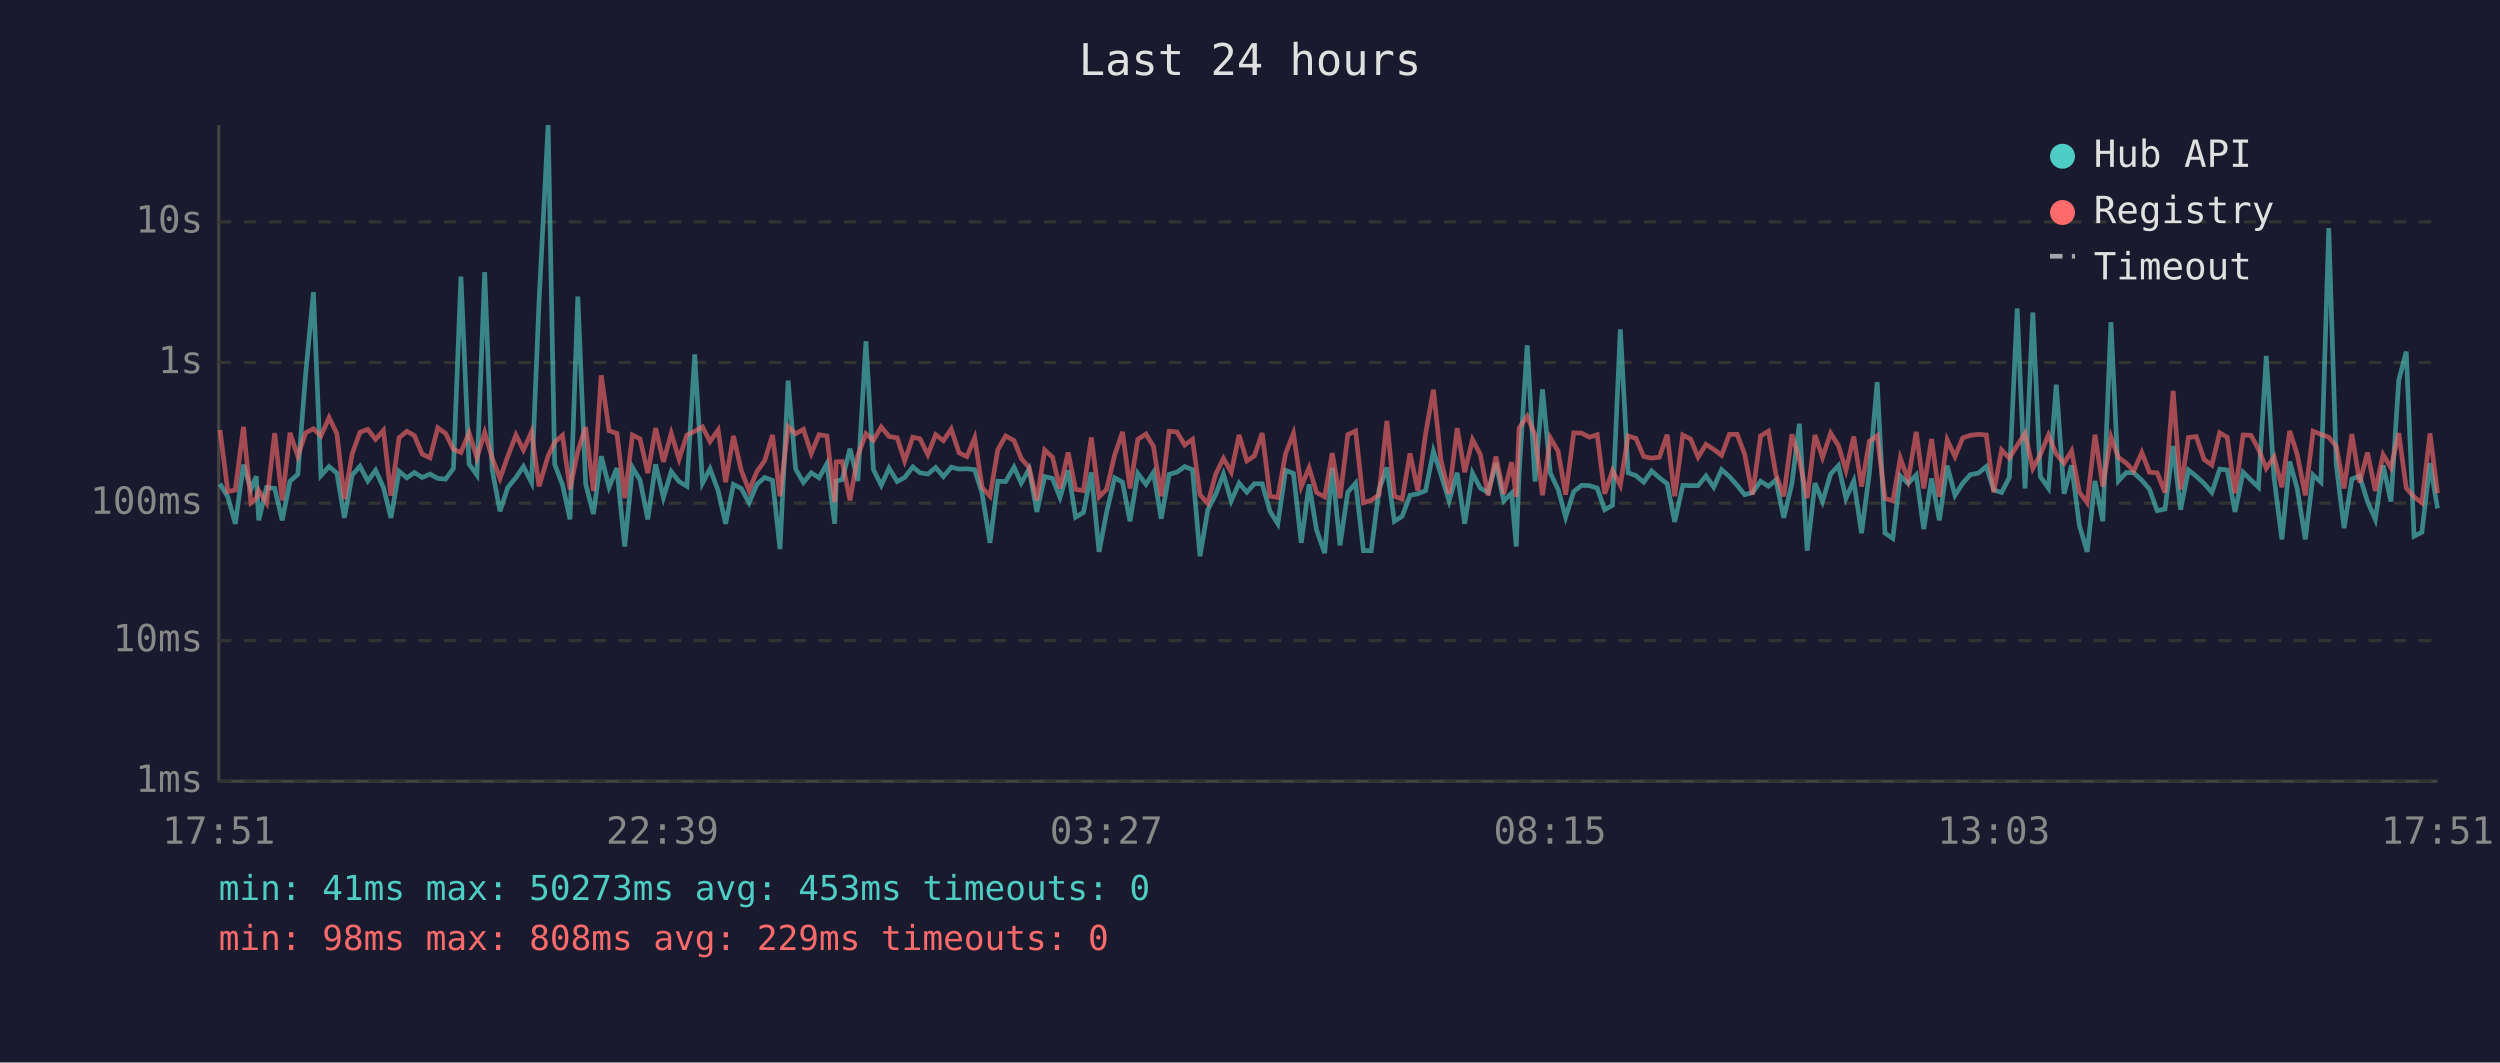
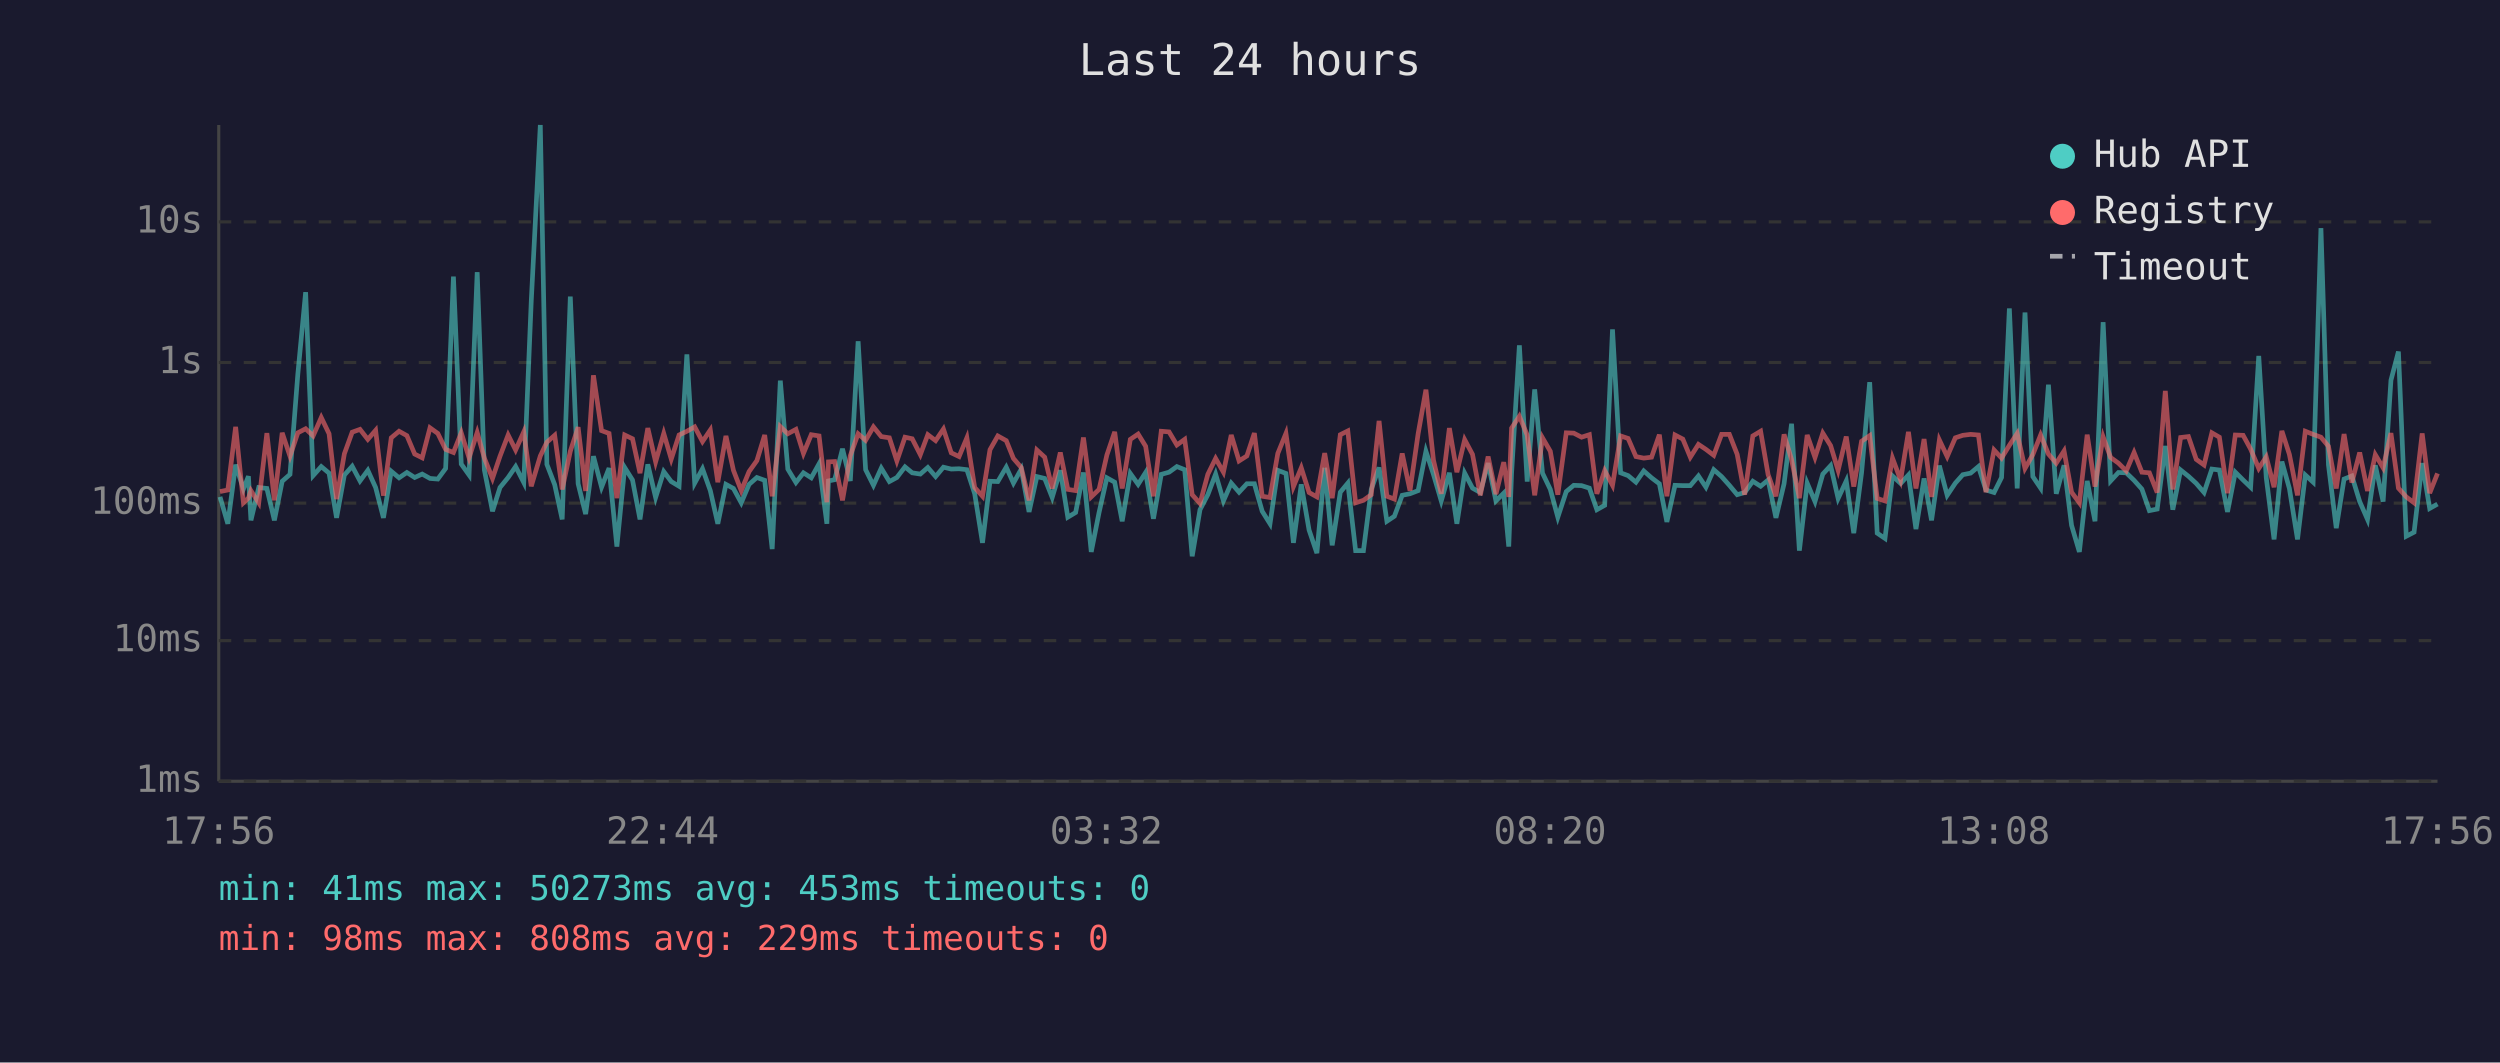
<svg xmlns="http://www.w3.org/2000/svg" viewBox="0 0 800 340" font-family="monospace" font-size="12">
  <rect width="800" height="340" fill="#1a1a2e" />
  <text x="400" y="24" fill="#e0e0e0" font-size="14" text-anchor="middle">Last 24 hours</text>
  <line x1="70" y1="40" x2="70" y2="250" stroke="#444" stroke-width="1" />
  <line x1="70" y1="250" x2="780" y2="250" stroke="#444" stroke-width="1" />
  <line x1="70" y1="250" x2="780" y2="250" stroke="#333" stroke-width="1" stroke-dasharray="4" />
  <text x="65" y="250" fill="#888" text-anchor="end" dominant-baseline="middle">1ms</text>
  <line x1="70" y1="205" x2="780" y2="205" stroke="#333" stroke-width="1" stroke-dasharray="4" />
  <text x="65" y="205" fill="#888" text-anchor="end" dominant-baseline="middle">10ms</text>
  <line x1="70" y1="161" x2="780" y2="161" stroke="#333" stroke-width="1" stroke-dasharray="4" />
  <text x="65" y="161" fill="#888" text-anchor="end" dominant-baseline="middle">100ms</text>
  <line x1="70" y1="116" x2="780" y2="116" stroke="#333" stroke-width="1" stroke-dasharray="4" />
  <text x="65" y="116" fill="#888" text-anchor="end" dominant-baseline="middle">1s</text>
  <line x1="70" y1="71" x2="780" y2="71" stroke="#333" stroke-width="1" stroke-dasharray="4" />
  <text x="65" y="71" fill="#888" text-anchor="end" dominant-baseline="middle">10s</text>
-   <text x="70" y="270" fill="#888" text-anchor="middle">17:51</text>
-   <text x="212" y="270" fill="#888" text-anchor="middle">22:39</text>
-   <text x="354" y="270" fill="#888" text-anchor="middle">03:27</text>
-   <text x="496" y="270" fill="#888" text-anchor="middle">08:15</text>
-   <text x="638" y="270" fill="#888" text-anchor="middle">13:03</text>
-   <text x="780" y="270" fill="#888" text-anchor="middle">17:51</text>
-   <polyline points="70.4,154.8 72.9,159.0 75.3,167.6 77.9,148.7 80.3,156.5 82.0,152.4 82.8,166.5 85.3,156.0 87.9,156.3 90.3,166.5 92.8,154.0 95.3,151.8 97.8,119.8 100.3,93.5 102.7,152.2 105.3,149.3 107.8,151.4 110.2,165.7 112.7,152.0 115.2,149.2 117.7,153.9 120.2,150.5 122.7,156.0 125.1,165.7 127.7,150.8 130.2,152.9 132.6,151.2 135.1,152.8 137.6,151.7 140.1,153.1 142.6,153.3 145.1,149.9 147.5,88.5 150.1,148.5 152.6,152.0 155.1,87.1 157.5,150.4 160.0,163.6 162.5,156.0 165.1,152.8 167.5,149.3 170.1,154.4 172.5,96.4 175.4,40.0 177.5,148.6 180.0,155.1 182.4,166.2 184.9,94.9 187.4,154.8 189.9,164.5 192.4,146.0 194.9,155.9 197.4,149.8 199.9,174.9 202.4,149.6 204.8,153.6 207.3,166.2 209.8,148.6 212.3,159.2 214.8,150.9 217.3,154.1 219.8,155.6 222.3,113.4 224.8,154.6 227.2,150.0 229.8,157.0 232.2,167.6 234.7,155.0 237.2,156.3 239.7,160.9 242.2,155.0 244.7,152.8 247.2,153.7 249.6,175.7 252.2,121.8 254.6,150.1 257.1,154.4 259.6,151.3 262.1,152.9 264.6,148.4 267.1,167.6 267.6,153.9 269.5,153.5 272.0,143.6 274.5,153.9 277.1,109.2 279.5,150.3 282.0,155.3 284.5,149.8 287.1,154.1 289.5,152.8 292.1,149.4 294.4,151.3 296.9,151.7 299.4,149.6 301.9,152.5 304.4,149.5 306.9,150.1 309.4,150.0 311.9,150.3 314.3,158.0 316.8,173.7 319.3,154.0 321.8,154.1 324.5,149.5 326.8,154.6 329.3,150.1 331.8,163.8 334.3,152.5 336.8,153.1 339.2,159.2 341.8,150.5 344.2,165.5 346.7,164.0 349.2,151.2 351.7,176.6 354.1,164.0 356.7,152.9 359.2,154.3 361.6,166.8 364.1,151.5 366.7,155.0 369.1,151.2 371.6,166.0 374.1,151.8 376.6,151.1 379.1,149.3 381.6,150.3 384.0,178.0 386.5,163.1 389.0,158.3 391.5,151.7 394.0,160.3 396.5,154.6 399.0,157.5 401.4,154.8 403.9,154.8 406.4,163.6 408.9,167.6 411.4,150.5 413.9,151.5 416.4,173.7 418.9,155.0 421.3,169.6 423.9,177.0 426.3,149.7 428.8,174.5 431.3,157.5 433.8,154.6 436.3,176.2 438.8,176.2 441.3,156.6 443.8,149.6 446.2,166.8 448.7,165.2 451.2,158.5 453.7,158.0 456.2,157.0 458.7,144.4 461.1,151.8 463.7,160.3 466.3,151.3 468.7,167.6 471.2,151.4 473.7,156.2 476.2,157.6 478.7,148.2 481.2,160.3 483.7,157.8 485.2,174.9 486.1,151.5 488.7,110.5 491.2,154.1 493.6,124.6 496.1,151.4 498.6,156.6 501.0,165.5 503.6,157.3 506.1,155.3 508.6,155.4 511.1,156.2 513.5,163.1 516.0,161.7 518.5,105.4 521.0,151.3 523.5,152.2 526.0,154.3 528.5,150.7 531.0,152.9 533.5,154.8 535.9,167.0 538.5,155.3 541.0,155.4 543.4,155.4 545.9,152.3 548.4,155.9 550.9,150.3 553.4,152.5 555.9,155.3 558.3,158.3 560.8,157.6 563.4,154.0 565.9,155.6 568.3,153.6 570.8,165.7 573.4,154.8 575.8,135.6 578.3,176.2 580.8,154.6 583.2,160.5 585.8,151.7 588.3,149.0 590.7,159.5 593.2,153.9 595.7,170.6 598.2,151.3 600.7,122.3 603.2,170.6 605.7,172.3 608.1,152.3 610.6,154.7 613.2,152.0 615.6,169.3 618.1,153.1 620.6,166.5 623.1,149.0 625.6,158.5 628.1,154.6 630.5,151.9 633.1,151.4 635.6,149.3 638.0,156.8 640.5,157.6 643.0,152.8 645.5,98.7 648.0,156.3 650.5,100.0 652.9,152.5 655.5,156.2 658.0,123.1 660.5,158.0 662.9,148.9 665.4,168.1 667.9,176.6 670.4,153.9 672.9,166.8 675.5,103.1 677.9,153.9 680.4,151.2 682.8,151.3 685.4,153.7 687.8,156.5 690.3,163.4 692.8,162.9 695.4,142.7 697.8,163.1 700.3,150.4 702.8,152.4 705.3,154.7 707.8,157.6 710.3,150.1 712.7,150.4 715.2,163.8 717.8,151.1 720.3,153.6 722.7,155.9 725.2,113.9 727.7,152.9 730.2,172.6 732.7,147.7 735.1,156.3 737.7,172.6 740.2,152.0 742.7,154.3 745.2,73.0 747.6,148.7 750.1,169.0 752.6,153.3 755.1,152.3 757.6,160.5 760.1,166.2 762.6,148.9 765.1,160.5 767.6,121.7 770.0,112.5 772.5,171.6 775.0,170.3 777.6,148.2 780.0,162.7" fill="none" stroke="#4ecdc4" stroke-width="1.5" opacity="0.6" />
-   <polyline points="70.4,137.6 72.9,157.3 75.3,156.8 77.9,136.6 80.3,160.9 82.0,159.4 82.8,157.0 85.3,160.9 87.9,138.6 90.3,160.1 92.8,138.5 95.3,146.0 97.8,138.5 100.3,137.2 102.7,139.5 105.3,133.6 107.8,138.8 110.2,159.7 112.7,145.2 115.2,138.3 117.7,137.4 120.2,140.6 122.7,137.7 125.1,158.6 127.7,140.1 130.2,138.0 132.6,139.4 135.1,145.3 137.6,146.5 140.1,136.9 142.6,138.7 145.1,143.8 147.5,144.8 150.1,138.5 152.6,146.5 155.1,138.4 157.5,146.6 160.0,153.1 162.5,146.0 165.1,139.2 167.5,144.0 170.1,138.2 172.5,155.6 175.4,145.9 177.5,141.5 180.0,139.3 182.4,156.6 184.9,144.4 187.4,136.7 189.9,157.1 192.4,120.1 194.9,137.8 197.4,138.7 199.9,159.4 202.4,139.2 204.8,140.4 207.3,151.4 209.8,137.0 212.3,147.8 214.8,138.7 217.3,146.9 219.8,139.2 222.3,138.0 224.8,136.6 227.2,141.3 229.8,137.6 232.2,154.3 234.7,139.5 237.2,150.5 239.7,157.0 242.2,150.9 244.7,147.4 247.2,139.2 249.6,158.8 252.2,136.5 254.6,138.8 257.1,137.4 259.6,145.1 262.1,139.1 264.6,139.5 267.1,160.7 267.6,147.8 269.5,147.7 272.0,160.1 274.5,145.8 277.1,138.8 279.5,140.9 282.0,136.6 284.5,139.7 287.1,140.1 289.5,147.5 292.1,139.9 294.4,140.4 296.9,145.5 299.4,139.1 301.9,141.0 304.4,137.3 306.9,144.9 309.4,146.1 311.9,140.1 314.3,156.0 316.8,158.8 319.3,143.9 321.8,139.5 324.5,141.0 326.8,146.7 329.3,149.6 331.8,160.1 334.3,144.0 336.8,146.3 339.2,156.3 341.8,144.8 344.2,156.6 346.7,157.0 349.2,140.0 351.7,159.0 354.1,156.6 356.7,145.6 359.2,138.2 361.6,156.3 364.1,140.6 366.7,138.9 369.1,142.8 371.6,158.8 374.1,138.0 376.6,138.2 379.1,142.4 381.6,140.6 384.0,158.3 386.5,161.1 389.0,151.8 391.5,146.7 394.0,151.1 396.5,139.2 399.0,147.5 401.4,145.9 403.9,138.6 406.4,158.8 408.9,159.2 411.4,145.1 413.9,138.7 416.4,155.7 418.9,149.7 421.3,157.6 423.9,159.0 426.3,145.0 428.8,159.4 431.3,139.1 433.8,137.9 436.3,160.9 438.8,160.1 441.3,158.3 443.8,134.7 446.2,158.8 448.7,159.7 451.2,145.1 453.7,157.0 456.2,138.8 458.7,124.7 461.1,147.2 463.7,158.0 466.3,137.0 468.7,151.1 471.2,140.7 473.7,145.4 476.2,158.5 478.7,146.1 481.2,158.1 483.7,147.9 485.2,159.0 486.1,137.0 488.7,133.2 491.2,139.2 493.6,158.5 496.1,140.1 498.6,144.4 501.0,158.3 503.6,138.5 506.1,138.6 508.6,139.9 511.1,139.1 513.5,158.0 516.0,150.6 518.5,155.3 521.0,139.5 523.5,140.3 526.0,146.1 528.5,146.6 531.0,146.3 533.5,139.1 535.9,158.8 538.5,139.2 541.0,140.5 543.4,146.3 545.9,142.2 548.4,143.8 550.9,145.7 553.4,139.0 555.9,139.0 558.3,145.4 560.8,158.3 563.4,139.5 565.9,138.0 568.3,151.9 570.8,158.8 573.4,139.0 575.8,147.1 578.3,159.4 580.8,139.2 583.2,146.4 585.8,138.6 588.3,142.6 590.7,150.5 593.2,139.7 595.7,155.7 598.2,141.2 600.7,139.4 603.2,159.5 605.7,160.3 608.1,146.6 610.6,153.6 613.2,138.2 615.6,156.3 618.1,140.5 620.6,159.0 623.1,140.8 625.6,146.1 628.1,140.1 630.5,139.3 633.1,139.0 635.6,139.2 638.0,157.5 640.5,144.0 643.0,146.6 645.5,142.5 648.0,138.7 650.5,149.9 652.9,145.5 655.5,139.2 658.0,145.3 660.5,148.2 662.9,144.3 665.4,157.5 667.9,160.9 670.4,139.1 672.9,155.7 675.5,139.8 677.9,146.4 680.4,148.2 682.8,150.7 685.4,144.8 687.8,151.1 690.3,151.3 692.8,157.6 695.4,125.1 697.8,156.6 700.3,140.0 702.8,139.7 705.3,147.0 707.8,148.8 710.3,138.5 712.7,139.9 715.2,157.8 717.8,139.2 720.3,139.3 722.7,143.7 725.2,149.9 727.7,146.2 730.2,155.9 732.7,137.9 735.1,145.4 737.7,158.5 740.2,138.0 742.7,139.0 745.2,139.9 747.6,142.8 750.1,156.3 752.6,138.9 755.1,154.4 757.6,144.8 760.1,157.1 762.6,145.5 765.1,149.7 767.6,138.6 770.0,156.2 772.5,159.0 775.0,160.9 777.6,138.7 780.0,157.8" fill="none" stroke="#ff6b6b" stroke-width="1.5" opacity="0.6" />
+   <text x="70" y="270" fill="#888" text-anchor="middle">17:56</text>
+   <text x="212" y="270" fill="#888" text-anchor="middle">22:44</text>
+   <text x="354" y="270" fill="#888" text-anchor="middle">03:32</text>
+   <text x="496" y="270" fill="#888" text-anchor="middle">08:20</text>
+   <text x="638" y="270" fill="#888" text-anchor="middle">13:08</text>
+   <text x="780" y="270" fill="#888" text-anchor="middle">17:56</text>
+   <polyline points="70.4,159.0 72.9,167.6 75.4,148.7 77.9,156.5 79.5,152.4 80.3,166.5 82.8,156.0 85.4,156.3 87.8,166.5 90.3,154.0 92.8,151.8 95.3,119.8 97.8,93.5 100.2,152.2 102.8,149.3 105.3,151.4 107.7,165.7 110.2,152.0 112.7,149.2 115.2,153.9 117.7,150.5 120.2,156.0 122.7,165.7 125.2,150.8 127.7,152.9 130.2,151.2 132.7,152.8 135.1,151.7 137.6,153.1 140.1,153.3 142.6,149.9 145.1,88.5 147.6,148.5 150.1,152.0 152.7,87.1 155.0,150.4 157.6,163.6 160.0,156.0 162.6,152.8 165.0,149.3 167.6,154.4 170.0,96.4 172.9,40.0 175.0,148.6 177.5,155.1 179.9,166.2 182.5,94.9 185.0,154.8 187.4,164.5 189.9,146.0 192.5,155.9 194.9,149.8 197.4,174.9 199.9,149.6 202.4,153.6 204.8,166.2 207.3,148.6 209.8,159.2 212.4,150.9 214.8,154.1 217.3,155.6 219.8,113.4 222.3,154.6 224.8,150.0 227.3,157.0 229.7,167.6 232.3,155.0 234.7,156.3 237.2,160.9 239.7,155.0 242.2,152.8 244.7,153.7 247.1,175.7 249.7,121.8 252.1,150.1 254.7,154.4 257.1,151.3 259.6,152.9 262.1,148.4 264.6,167.6 265.1,153.9 267.1,153.5 269.6,143.6 272.1,153.9 274.6,109.2 277.0,150.3 279.5,155.3 282.0,149.8 284.6,154.1 287.0,152.8 289.6,149.4 291.9,151.3 294.5,151.7 296.9,149.6 299.4,152.5 301.9,149.5 304.4,150.1 306.9,150.0 309.4,150.3 311.9,158.0 314.4,173.7 316.8,154.0 319.3,154.1 322.0,149.5 324.3,154.6 326.8,150.1 329.3,163.8 331.8,152.5 334.3,153.1 336.7,159.2 339.3,150.5 341.7,165.5 344.2,164.0 346.7,151.2 349.2,176.6 351.7,164.0 354.2,152.9 356.7,154.3 359.1,166.8 361.7,151.5 364.2,155.0 366.6,151.2 369.1,166.0 371.6,151.8 374.1,151.1 376.6,149.3 379.1,150.3 381.5,178.0 384.0,163.1 386.5,158.3 389.0,151.7 391.5,160.3 394.0,154.6 396.5,157.5 399.0,154.8 401.4,154.8 403.9,163.6 406.4,167.6 408.9,150.5 411.5,151.5 413.9,173.7 416.4,155.0 418.9,169.6 421.4,177.0 423.9,149.7 426.3,174.5 428.9,157.5 431.3,154.6 433.8,176.2 436.3,176.2 438.8,156.6 441.3,149.6 443.8,166.8 446.2,165.2 448.7,158.5 451.2,158.0 453.8,157.0 456.3,144.4 458.7,151.8 461.2,160.3 463.8,151.3 466.2,167.6 468.7,151.4 471.2,156.2 473.7,157.6 476.2,148.2 478.7,160.3 481.2,157.8 482.8,174.9 483.7,151.5 486.2,110.5 488.7,154.1 491.1,124.6 493.6,151.4 496.1,156.6 498.5,165.5 501.2,157.3 503.6,155.3 506.1,155.4 508.6,156.2 511.0,163.1 513.5,161.7 516.0,105.4 518.6,151.3 521.0,152.2 523.5,154.3 526.0,150.7 528.5,152.9 531.0,154.8 533.4,167.0 536.0,155.3 538.5,155.4 540.9,155.4 543.5,152.3 545.9,155.9 548.4,150.3 550.9,152.5 553.4,155.3 555.9,158.3 558.3,157.6 560.9,154.0 563.4,155.6 565.8,153.6 568.3,165.7 570.9,154.8 573.3,135.6 575.8,176.2 578.3,154.6 580.8,160.5 583.3,151.7 585.8,149.0 588.2,159.5 590.8,153.9 593.2,170.6 595.7,151.3 598.3,122.3 600.7,170.6 603.2,172.3 605.6,152.3 608.2,154.7 610.7,152.0 613.1,169.3 615.7,153.1 618.1,166.5 620.6,149.0 623.1,158.5 625.7,154.6 628.1,151.9 630.6,151.4 633.1,149.3 635.5,156.8 638.1,157.6 640.5,152.8 643.0,98.7 645.5,156.3 648.0,100.0 650.5,152.5 653.0,156.2 655.5,123.1 658.0,158.0 660.5,148.9 662.9,168.1 665.4,176.6 667.9,153.9 670.4,166.8 673.0,103.1 675.4,153.9 677.9,151.2 680.4,151.3 682.9,153.7 685.4,156.5 687.8,163.4 690.3,162.9 692.9,142.7 695.3,163.1 697.8,150.4 700.3,152.4 702.8,154.7 705.3,157.6 707.8,150.1 710.2,150.4 712.8,163.8 715.3,151.1 717.8,153.6 720.2,155.9 722.8,113.9 725.2,152.9 727.7,172.6 730.2,147.7 732.6,156.3 735.2,172.6 737.7,152.0 740.2,154.3 742.7,73.0 745.1,148.7 747.6,169.0 750.1,153.3 752.6,152.3 755.1,160.5 757.6,166.2 760.1,148.9 762.6,160.5 765.1,121.7 767.5,112.5 770.0,171.6 772.5,170.3 775.1,148.2 777.5,162.7 780.0,161.3" fill="none" stroke="#4ecdc4" stroke-width="1.5" opacity="0.6" />
+   <polyline points="70.4,157.3 72.9,156.8 75.4,136.6 77.9,160.9 79.5,159.4 80.3,157.0 82.8,160.9 85.4,138.6 87.8,160.1 90.3,138.5 92.8,146.0 95.3,138.5 97.8,137.2 100.2,139.5 102.8,133.6 105.3,138.8 107.7,159.7 110.2,145.2 112.7,138.3 115.2,137.4 117.7,140.6 120.2,137.7 122.7,158.6 125.2,140.1 127.7,138.0 130.2,139.4 132.7,145.3 135.1,146.5 137.6,136.9 140.1,138.7 142.6,143.8 145.1,144.8 147.6,138.5 150.1,146.5 152.7,138.4 155.0,146.6 157.6,153.1 160.0,146.0 162.6,139.2 165.0,144.0 167.6,138.2 170.0,155.6 172.9,145.9 175.0,141.5 177.5,139.3 179.9,156.6 182.5,144.4 185.0,136.7 187.4,157.1 189.9,120.1 192.5,137.8 194.9,138.7 197.4,159.4 199.9,139.2 202.4,140.4 204.8,151.4 207.3,137.0 209.8,147.8 212.4,138.7 214.8,146.9 217.3,139.2 219.8,138.0 222.3,136.6 224.8,141.3 227.3,137.6 229.7,154.3 232.3,139.5 234.7,150.5 237.2,157.0 239.7,150.9 242.2,147.4 244.7,139.2 247.1,158.8 249.7,136.5 252.1,138.8 254.7,137.4 257.1,145.1 259.6,139.1 262.1,139.5 264.6,160.7 265.1,147.8 267.1,147.7 269.6,160.1 272.1,145.8 274.6,138.8 277.0,140.9 279.5,136.6 282.0,139.7 284.6,140.1 287.0,147.5 289.6,139.9 291.9,140.4 294.5,145.5 296.9,139.1 299.4,141.0 301.9,137.3 304.4,144.9 306.9,146.1 309.4,140.1 311.9,156.0 314.4,158.8 316.8,143.9 319.3,139.5 322.0,141.0 324.3,146.7 326.8,149.6 329.3,160.1 331.8,144.0 334.3,146.3 336.7,156.3 339.3,144.8 341.7,156.6 344.2,157.0 346.7,140.0 349.2,159.0 351.7,156.6 354.2,145.6 356.7,138.2 359.1,156.3 361.7,140.6 364.2,138.9 366.6,142.8 369.1,158.8 371.6,138.0 374.1,138.2 376.6,142.4 379.1,140.6 381.5,158.3 384.0,161.1 386.5,151.8 389.0,146.7 391.5,151.1 394.0,139.2 396.5,147.5 399.0,145.9 401.4,138.6 403.9,158.8 406.4,159.2 408.9,145.1 411.5,138.7 413.9,155.7 416.4,149.7 418.9,157.6 421.4,159.0 423.9,145.0 426.3,159.4 428.9,139.1 431.3,137.9 433.8,160.9 436.3,160.1 438.8,158.3 441.3,134.7 443.8,158.8 446.2,159.7 448.7,145.1 451.2,157.0 453.8,138.8 456.3,124.7 458.7,147.2 461.2,158.0 463.8,137.0 466.2,151.1 468.7,140.7 471.2,145.4 473.7,158.5 476.2,146.1 478.7,158.1 481.2,147.9 482.8,159.0 483.7,137.0 486.2,133.2 488.7,139.2 491.1,158.5 493.6,140.1 496.1,144.4 498.5,158.3 501.2,138.5 503.6,138.6 506.1,139.9 508.6,139.1 511.0,158.0 513.5,150.6 516.0,155.3 518.6,139.5 521.0,140.3 523.5,146.1 526.0,146.6 528.5,146.3 531.0,139.1 533.4,158.8 536.0,139.2 538.5,140.5 540.9,146.3 543.5,142.2 545.9,143.8 548.4,145.7 550.9,139.0 553.4,139.0 555.9,145.4 558.3,158.3 560.9,139.5 563.4,138.0 565.8,151.9 568.3,158.8 570.9,139.0 573.3,147.1 575.8,159.4 578.3,139.2 580.8,146.4 583.3,138.6 585.8,142.6 588.2,150.5 590.8,139.7 593.2,155.7 595.7,141.2 598.3,139.4 600.7,159.5 603.2,160.3 605.6,146.6 608.2,153.6 610.7,138.2 613.1,156.3 615.7,140.5 618.1,159.0 620.6,140.8 623.1,146.1 625.7,140.1 628.1,139.3 630.6,139.0 633.1,139.2 635.5,157.5 638.1,144.0 640.5,146.6 643.0,142.5 645.5,138.7 648.0,149.9 650.5,145.5 653.0,139.2 655.5,145.3 658.0,148.2 660.5,144.3 662.9,157.5 665.4,160.9 667.9,139.1 670.4,155.7 673.0,139.8 675.4,146.4 677.9,148.2 680.4,150.7 682.9,144.8 685.4,151.1 687.8,151.3 690.3,157.6 692.9,125.1 695.3,156.6 697.8,140.0 700.3,139.7 702.8,147.0 705.3,148.8 707.8,138.5 710.2,139.9 712.8,157.8 715.3,139.2 717.8,139.3 720.2,143.7 722.8,149.9 725.2,146.2 727.7,155.9 730.2,137.9 732.6,145.4 735.2,158.5 737.7,138.0 740.2,139.0 742.7,139.9 745.1,142.8 747.6,156.3 750.1,138.9 752.6,154.4 755.1,144.8 757.6,157.1 760.1,145.5 762.6,149.7 765.1,138.6 767.5,156.2 770.0,159.0 772.5,160.9 775.1,138.7 777.5,157.8 780.0,151.5" fill="none" stroke="#ff6b6b" stroke-width="1.5" opacity="0.6" />
  <circle cx="660" cy="50" r="4" fill="#4ecdc4" />
  <text x="670" y="50" fill="#e0e0e0" dominant-baseline="middle">Hub API</text>
  <circle cx="660" cy="68" r="4" fill="#ff6b6b" />
  <text x="670" y="68" fill="#e0e0e0" dominant-baseline="middle">Registry</text>
  <line x1="656" y1="82" x2="664" y2="82" stroke="#e0e0e0" stroke-width="1.5" stroke-dasharray="4,3" opacity="0.7" />
  <text x="670" y="86" fill="#e0e0e0" dominant-baseline="middle">Timeout</text>
  <text x="70" y="288" fill="#4ecdc4" font-size="11">min: 41ms  max: 50273ms  avg: 453ms  timeouts: 0</text>
  <text x="70" y="304" fill="#ff6b6b" font-size="11">min: 98ms  max: 808ms  avg: 229ms  timeouts: 0</text>
</svg>
